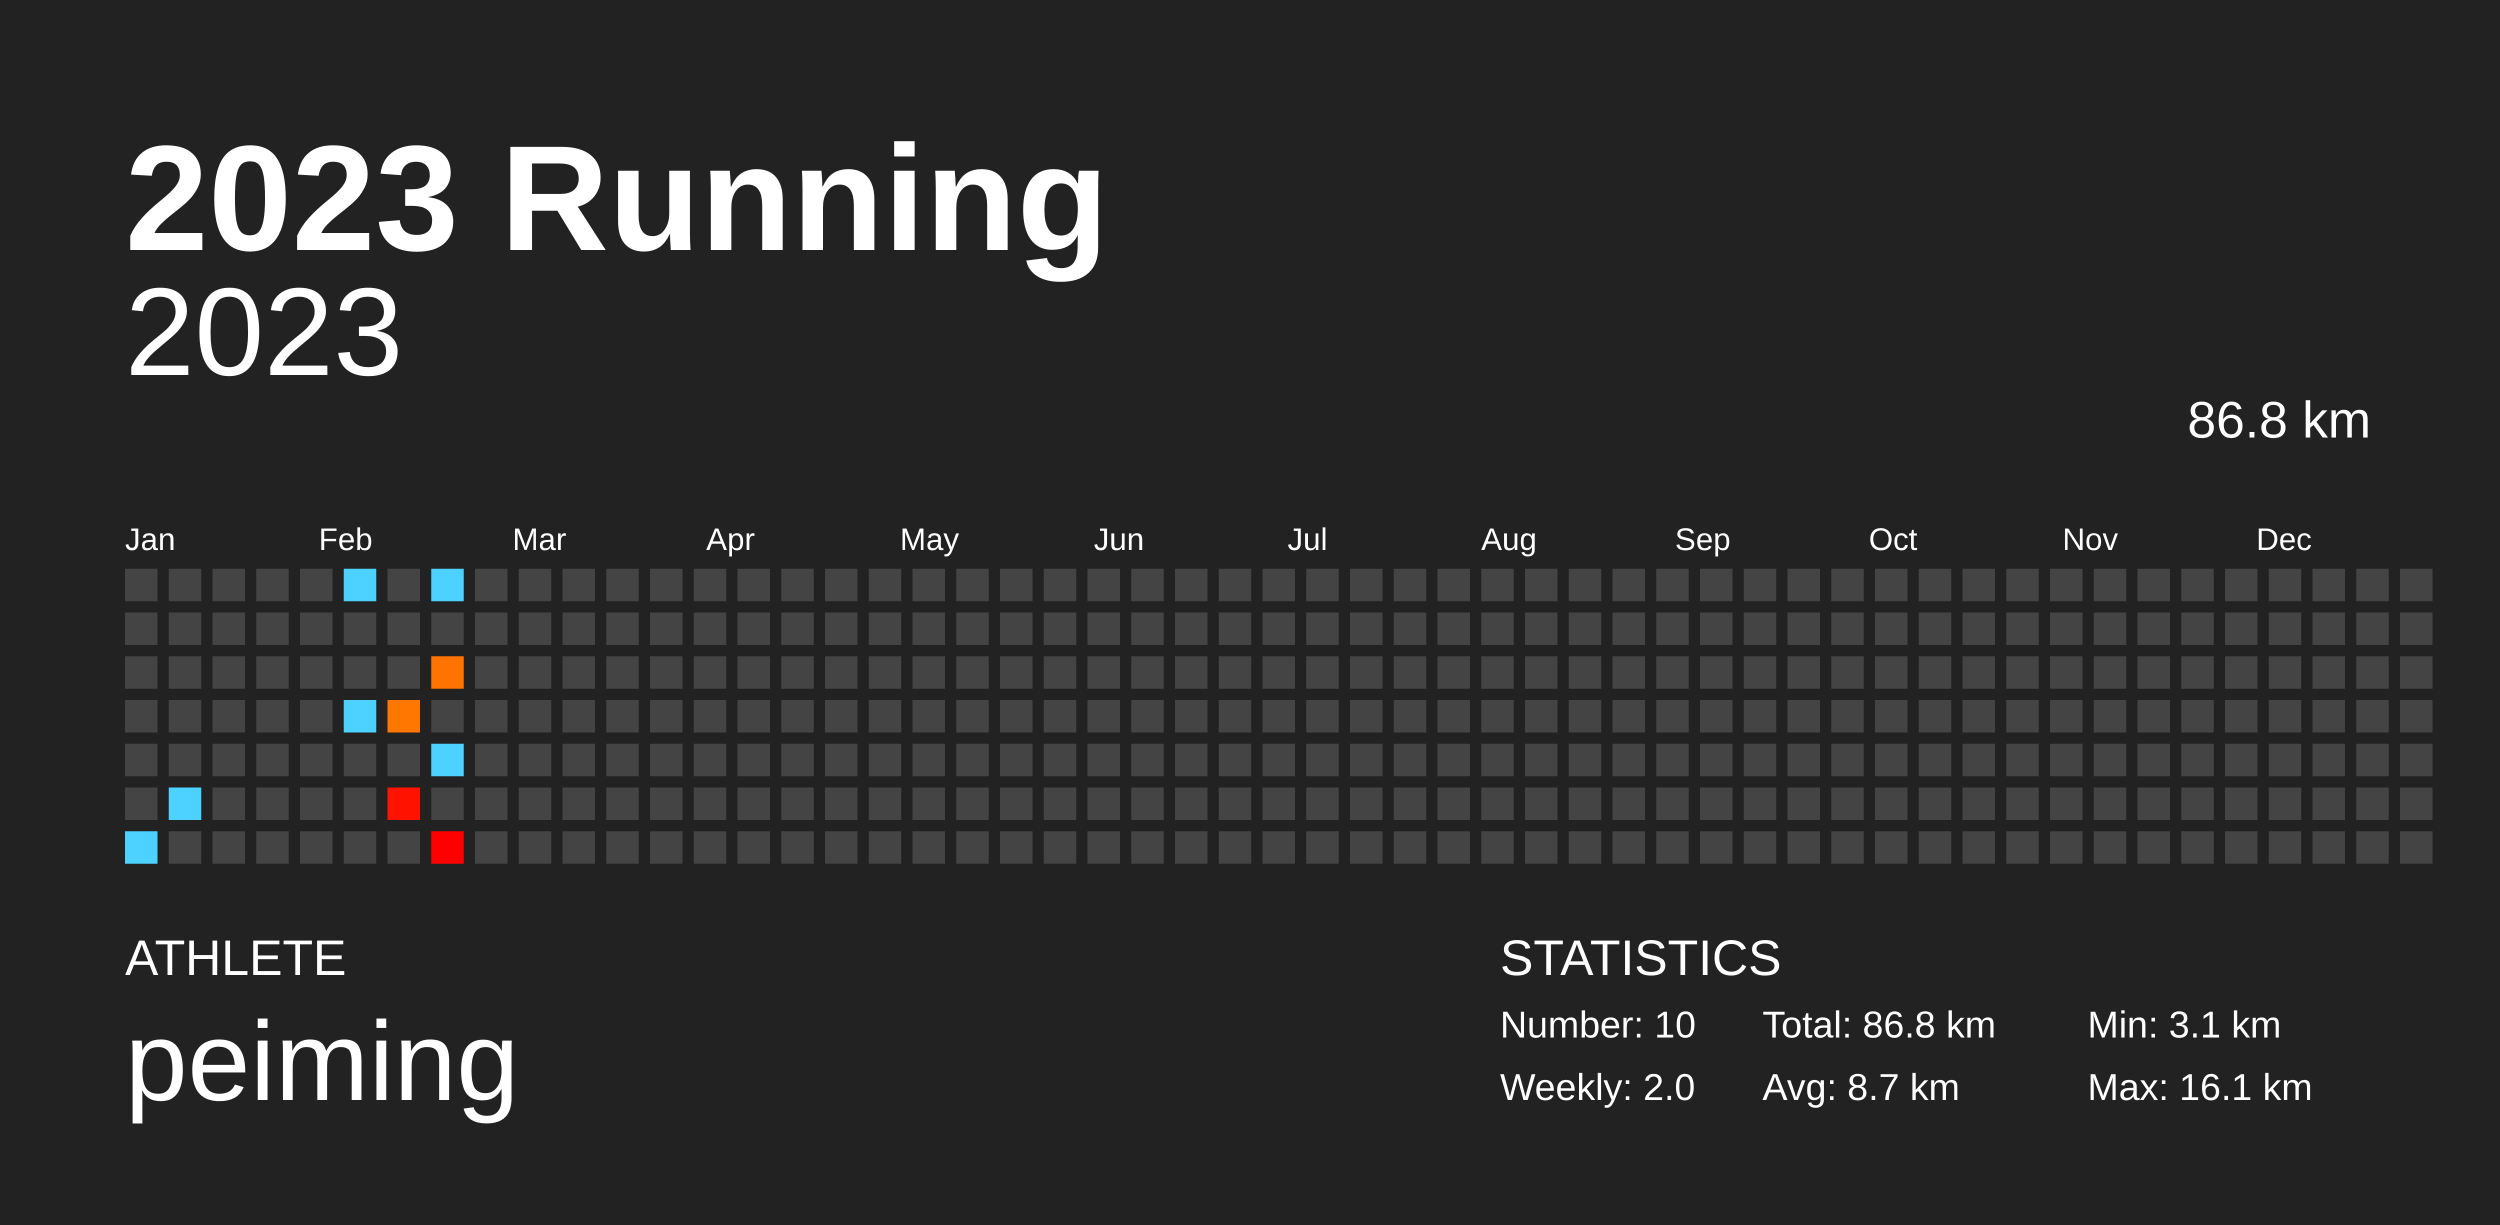
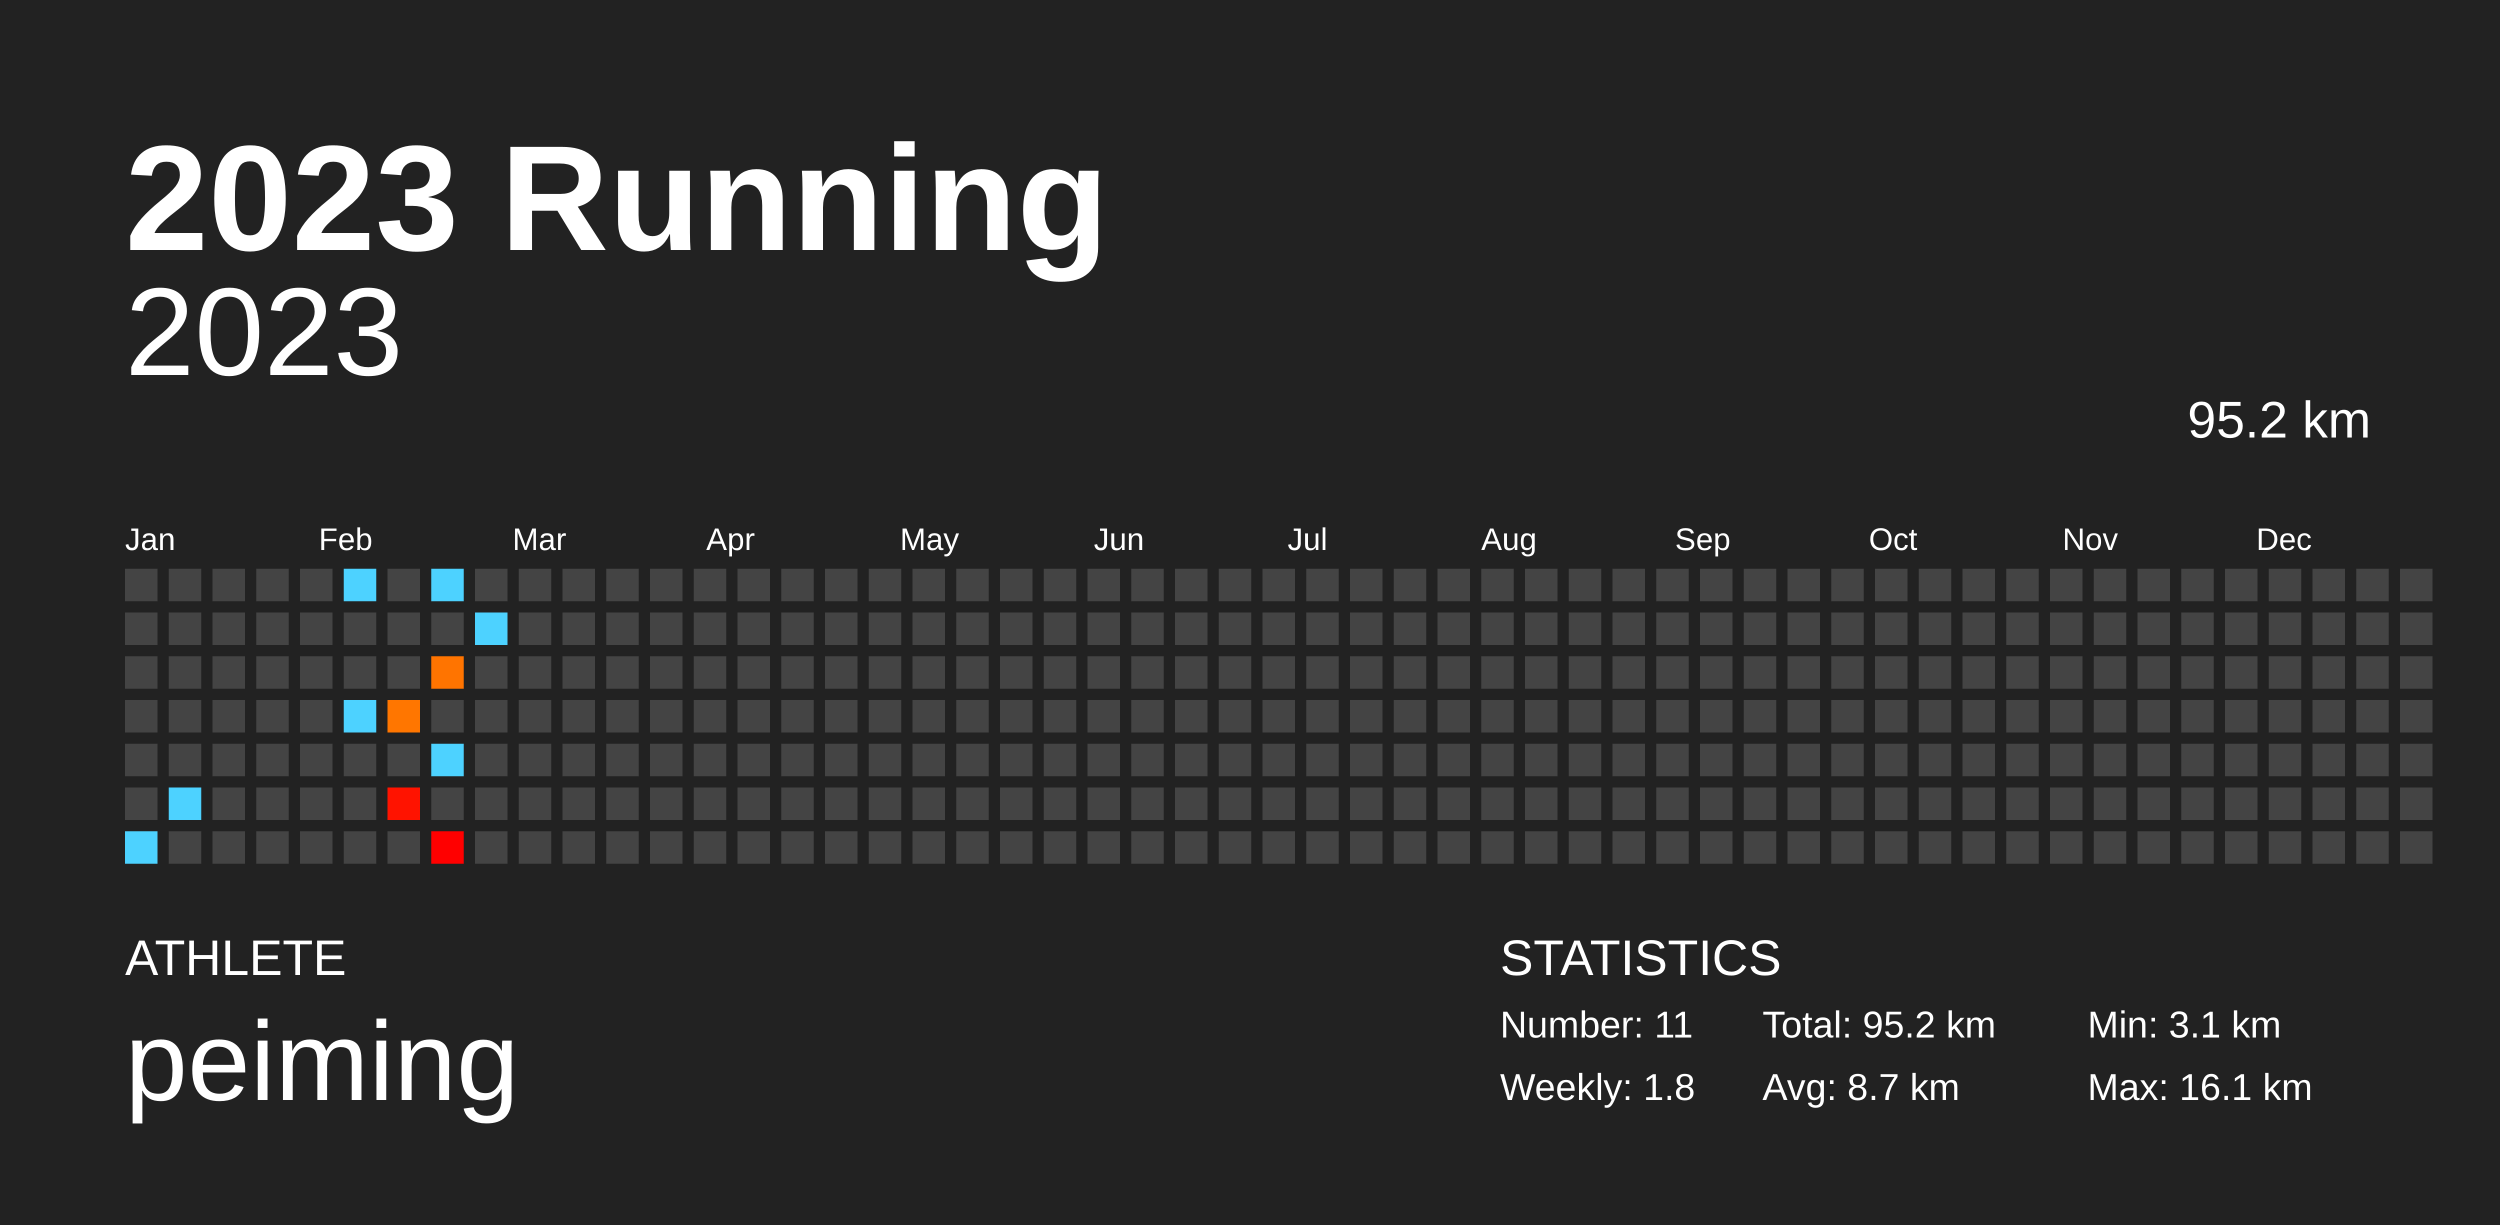
<svg xmlns="http://www.w3.org/2000/svg" baseProfile="full" height="98mm" version="1.1" viewBox="0,0,200,98" width="200mm">
  <defs />
  <rect fill="#222222" height="98" width="200" x="0" y="0" />
  <text fill="#FFFFFF" style="font-size:12px; font-family:Arial; font-weight:bold;" x="10" y="20">2023 Running</text>
  <text fill="#FFFFFF" style="font-size:4px; font-family:Arial" x="10" y="78">ATHLETE</text>
  <text fill="#FFFFFF" style="font-size:9px; font-family:Arial" x="10" y="88">peiming</text>
  <text fill="#FFFFFF" style="font-size:4px; font-family:Arial" x="120" y="78">STATISTICS</text>
-   <text fill="#FFFFFF" style="font-size:3px; font-family:Arial" x="120" y="83">Number: 10</text>
-   <text fill="#FFFFFF" style="font-size:3px; font-family:Arial" x="120" y="88">Weekly: 2.0</text>
-   <text fill="#FFFFFF" style="font-size:3px; font-family:Arial" x="141" y="83">Total: 86.8 km</text>
+   <text fill="#FFFFFF" style="font-size:3px; font-family:Arial" x="120" y="83">Number: 11</text>
+   <text fill="#FFFFFF" style="font-size:3px; font-family:Arial" x="120" y="88">Weekly: 1.8</text>
+   <text fill="#FFFFFF" style="font-size:3px; font-family:Arial" x="141" y="83">Total: 95.2 km</text>
  <text fill="#FFFFFF" style="font-size:3px; font-family:Arial" x="141" y="88">Avg: 8.7 km</text>
  <text fill="#FFFFFF" style="font-size:3px; font-family:Arial" x="167" y="83">Min: 3.1 km</text>
  <text fill="#FFFFFF" style="font-size:3px; font-family:Arial" x="167" y="88">Max: 16.1 km</text>
  <text alignment-baseline="hanging" fill="#FFFFFF" style="font-size:10.0px; font-family:Arial;" x="10" y="30">2023</text>
-   <text alignment-baseline="hanging" fill="#FFFFFF" style="font-size:4.125px; font-family:Arial;" x="175" y="35">86.8 km</text>
+   <text alignment-baseline="hanging" fill="#FFFFFF" style="font-size:4.125px; font-family:Arial;" x="175" y="35">95.2 km</text>
  <text fill="#FFFFFF" style="font-size:2.5px; font-family:Arial" x="10.0" y="44">Jan</text>
  <text fill="#FFFFFF" style="font-size:2.5px; font-family:Arial" x="25.5" y="44">Feb</text>
  <text fill="#FFFFFF" style="font-size:2.5px; font-family:Arial" x="41.0" y="44">Mar</text>
  <text fill="#FFFFFF" style="font-size:2.5px; font-family:Arial" x="56.5" y="44">Apr</text>
  <text fill="#FFFFFF" style="font-size:2.5px; font-family:Arial" x="72.0" y="44">May</text>
  <text fill="#FFFFFF" style="font-size:2.5px; font-family:Arial" x="87.5" y="44">Jun</text>
  <text fill="#FFFFFF" style="font-size:2.5px; font-family:Arial" x="103.0" y="44">Jul</text>
  <text fill="#FFFFFF" style="font-size:2.5px; font-family:Arial" x="118.5" y="44">Aug</text>
  <text fill="#FFFFFF" style="font-size:2.5px; font-family:Arial" x="134.0" y="44">Sep</text>
  <text fill="#FFFFFF" style="font-size:2.5px; font-family:Arial" x="149.5" y="44">Oct</text>
  <text fill="#FFFFFF" style="font-size:2.5px; font-family:Arial" x="165.0" y="44">Nov</text>
  <text fill="#FFFFFF" style="font-size:2.5px; font-family:Arial" x="180.5" y="44">Dec</text>
  <rect fill="#444444" height="2.6" width="2.6" x="10.0" y="45.5" />
  <rect fill="#444444" height="2.6" width="2.6" x="10.0" y="49.0" />
  <rect fill="#444444" height="2.6" width="2.6" x="10.0" y="52.5" />
  <rect fill="#444444" height="2.6" width="2.6" x="10.0" y="56.0" />
  <rect fill="#444444" height="2.6" width="2.6" x="10.0" y="59.5" />
  <rect fill="#444444" height="2.6" width="2.6" x="10.0" y="63.0" />
  <rect fill="#4dd2ff" height="2.6" width="2.6" x="10.0" y="66.5" />
  <rect fill="#444444" height="2.6" width="2.6" x="13.5" y="45.5" />
  <rect fill="#444444" height="2.6" width="2.6" x="13.5" y="49.0" />
  <rect fill="#444444" height="2.6" width="2.6" x="13.5" y="52.5" />
  <rect fill="#444444" height="2.6" width="2.6" x="13.5" y="56.0" />
  <rect fill="#444444" height="2.6" width="2.6" x="13.5" y="59.5" />
  <rect fill="#4dd2ff" height="2.6" width="2.6" x="13.5" y="63.0" />
  <rect fill="#444444" height="2.6" width="2.6" x="13.5" y="66.5" />
  <rect fill="#444444" height="2.6" width="2.6" x="17.0" y="45.5" />
  <rect fill="#444444" height="2.6" width="2.6" x="17.0" y="49.0" />
  <rect fill="#444444" height="2.6" width="2.6" x="17.0" y="52.5" />
  <rect fill="#444444" height="2.6" width="2.6" x="17.0" y="56.0" />
  <rect fill="#444444" height="2.6" width="2.6" x="17.0" y="59.5" />
  <rect fill="#444444" height="2.6" width="2.6" x="17.0" y="63.0" />
  <rect fill="#444444" height="2.6" width="2.6" x="17.0" y="66.5" />
  <rect fill="#444444" height="2.6" width="2.6" x="20.5" y="45.5" />
  <rect fill="#444444" height="2.6" width="2.6" x="20.5" y="49.0" />
  <rect fill="#444444" height="2.6" width="2.6" x="20.5" y="52.5" />
  <rect fill="#444444" height="2.6" width="2.6" x="20.5" y="56.0" />
  <rect fill="#444444" height="2.6" width="2.6" x="20.5" y="59.5" />
  <rect fill="#444444" height="2.6" width="2.6" x="20.5" y="63.0" />
  <rect fill="#444444" height="2.6" width="2.6" x="20.5" y="66.5" />
  <rect fill="#444444" height="2.6" width="2.6" x="24.0" y="45.5" />
  <rect fill="#444444" height="2.6" width="2.6" x="24.0" y="49.0" />
  <rect fill="#444444" height="2.6" width="2.6" x="24.0" y="52.5" />
  <rect fill="#444444" height="2.6" width="2.6" x="24.0" y="56.0" />
  <rect fill="#444444" height="2.6" width="2.6" x="24.0" y="59.5" />
  <rect fill="#444444" height="2.6" width="2.6" x="24.0" y="63.0" />
  <rect fill="#444444" height="2.6" width="2.6" x="24.0" y="66.5" />
  <rect fill="#4dd2ff" height="2.6" width="2.6" x="27.5" y="45.5" />
  <rect fill="#444444" height="2.6" width="2.6" x="27.5" y="49.0" />
  <rect fill="#444444" height="2.6" width="2.6" x="27.5" y="52.5" />
  <rect fill="#4dd2ff" height="2.6" width="2.6" x="27.5" y="56.0" />
  <rect fill="#444444" height="2.6" width="2.6" x="27.5" y="59.5" />
  <rect fill="#444444" height="2.6" width="2.6" x="27.5" y="63.0" />
  <rect fill="#444444" height="2.6" width="2.6" x="27.5" y="66.5" />
  <rect fill="#444444" height="2.6" width="2.6" x="31.0" y="45.5" />
  <rect fill="#444444" height="2.6" width="2.6" x="31.0" y="49.0" />
  <rect fill="#444444" height="2.6" width="2.6" x="31.0" y="52.5" />
  <rect fill="#ff7600" height="2.6" width="2.6" x="31.0" y="56.0" />
  <rect fill="#444444" height="2.6" width="2.6" x="31.0" y="59.5" />
  <rect fill="#ff1300" height="2.6" width="2.6" x="31.0" y="63.0" />
  <rect fill="#444444" height="2.6" width="2.6" x="31.0" y="66.5" />
  <rect fill="#4dd2ff" height="2.6" width="2.6" x="34.5" y="45.5" />
  <rect fill="#444444" height="2.6" width="2.6" x="34.5" y="49.0" />
  <rect fill="#ff7400" height="2.6" width="2.6" x="34.5" y="52.5" />
  <rect fill="#444444" height="2.6" width="2.6" x="34.5" y="56.0" />
  <rect fill="#4dd2ff" height="2.6" width="2.6" x="34.5" y="59.5" />
  <rect fill="#444444" height="2.6" width="2.6" x="34.5" y="63.0" />
  <rect fill="#ff0000" height="2.6" width="2.6" x="34.5" y="66.5" />
  <rect fill="#444444" height="2.6" width="2.6" x="38.0" y="45.5" />
-   <rect fill="#444444" height="2.6" width="2.6" x="38.0" y="49.0" />
+   <rect fill="#4dd2ff" height="2.6" width="2.6" x="38.0" y="49.0" />
  <rect fill="#444444" height="2.6" width="2.6" x="38.0" y="52.5" />
  <rect fill="#444444" height="2.6" width="2.6" x="38.0" y="56.0" />
  <rect fill="#444444" height="2.6" width="2.6" x="38.0" y="59.5" />
  <rect fill="#444444" height="2.6" width="2.6" x="38.0" y="63.0" />
  <rect fill="#444444" height="2.6" width="2.6" x="38.0" y="66.5" />
  <rect fill="#444444" height="2.6" width="2.6" x="41.5" y="45.5" />
  <rect fill="#444444" height="2.6" width="2.6" x="41.5" y="49.0" />
  <rect fill="#444444" height="2.6" width="2.6" x="41.5" y="52.5" />
  <rect fill="#444444" height="2.6" width="2.6" x="41.5" y="56.0" />
  <rect fill="#444444" height="2.6" width="2.6" x="41.5" y="59.5" />
  <rect fill="#444444" height="2.6" width="2.6" x="41.5" y="63.0" />
  <rect fill="#444444" height="2.6" width="2.6" x="41.5" y="66.5" />
  <rect fill="#444444" height="2.6" width="2.6" x="45.0" y="45.5" />
  <rect fill="#444444" height="2.6" width="2.6" x="45.0" y="49.0" />
  <rect fill="#444444" height="2.6" width="2.6" x="45.0" y="52.5" />
  <rect fill="#444444" height="2.6" width="2.6" x="45.0" y="56.0" />
  <rect fill="#444444" height="2.6" width="2.6" x="45.0" y="59.5" />
  <rect fill="#444444" height="2.6" width="2.6" x="45.0" y="63.0" />
  <rect fill="#444444" height="2.6" width="2.6" x="45.0" y="66.5" />
  <rect fill="#444444" height="2.6" width="2.6" x="48.5" y="45.5" />
  <rect fill="#444444" height="2.6" width="2.6" x="48.5" y="49.0" />
  <rect fill="#444444" height="2.6" width="2.6" x="48.5" y="52.5" />
  <rect fill="#444444" height="2.6" width="2.6" x="48.5" y="56.0" />
  <rect fill="#444444" height="2.6" width="2.6" x="48.5" y="59.5" />
  <rect fill="#444444" height="2.6" width="2.6" x="48.5" y="63.0" />
  <rect fill="#444444" height="2.6" width="2.6" x="48.5" y="66.5" />
  <rect fill="#444444" height="2.6" width="2.6" x="52.0" y="45.5" />
  <rect fill="#444444" height="2.6" width="2.6" x="52.0" y="49.0" />
  <rect fill="#444444" height="2.6" width="2.6" x="52.0" y="52.5" />
  <rect fill="#444444" height="2.6" width="2.6" x="52.0" y="56.0" />
  <rect fill="#444444" height="2.6" width="2.6" x="52.0" y="59.5" />
  <rect fill="#444444" height="2.6" width="2.6" x="52.0" y="63.0" />
  <rect fill="#444444" height="2.6" width="2.6" x="52.0" y="66.5" />
  <rect fill="#444444" height="2.6" width="2.6" x="55.5" y="45.5" />
  <rect fill="#444444" height="2.6" width="2.6" x="55.5" y="49.0" />
  <rect fill="#444444" height="2.6" width="2.6" x="55.5" y="52.5" />
  <rect fill="#444444" height="2.6" width="2.6" x="55.5" y="56.0" />
  <rect fill="#444444" height="2.6" width="2.6" x="55.5" y="59.5" />
  <rect fill="#444444" height="2.6" width="2.6" x="55.5" y="63.0" />
  <rect fill="#444444" height="2.6" width="2.6" x="55.5" y="66.5" />
  <rect fill="#444444" height="2.6" width="2.6" x="59.0" y="45.5" />
  <rect fill="#444444" height="2.6" width="2.6" x="59.0" y="49.0" />
  <rect fill="#444444" height="2.6" width="2.6" x="59.0" y="52.5" />
  <rect fill="#444444" height="2.6" width="2.6" x="59.0" y="56.0" />
  <rect fill="#444444" height="2.6" width="2.6" x="59.0" y="59.5" />
  <rect fill="#444444" height="2.6" width="2.6" x="59.0" y="63.0" />
  <rect fill="#444444" height="2.6" width="2.6" x="59.0" y="66.5" />
  <rect fill="#444444" height="2.6" width="2.6" x="62.5" y="45.5" />
  <rect fill="#444444" height="2.6" width="2.6" x="62.5" y="49.0" />
  <rect fill="#444444" height="2.6" width="2.6" x="62.5" y="52.5" />
  <rect fill="#444444" height="2.6" width="2.6" x="62.5" y="56.0" />
  <rect fill="#444444" height="2.6" width="2.6" x="62.5" y="59.5" />
  <rect fill="#444444" height="2.6" width="2.6" x="62.5" y="63.0" />
  <rect fill="#444444" height="2.6" width="2.6" x="62.5" y="66.5" />
  <rect fill="#444444" height="2.6" width="2.6" x="66.0" y="45.5" />
  <rect fill="#444444" height="2.6" width="2.6" x="66.0" y="49.0" />
  <rect fill="#444444" height="2.6" width="2.6" x="66.0" y="52.5" />
  <rect fill="#444444" height="2.6" width="2.6" x="66.0" y="56.0" />
  <rect fill="#444444" height="2.6" width="2.6" x="66.0" y="59.5" />
  <rect fill="#444444" height="2.6" width="2.6" x="66.0" y="63.0" />
  <rect fill="#444444" height="2.6" width="2.6" x="66.0" y="66.5" />
  <rect fill="#444444" height="2.6" width="2.6" x="69.5" y="45.5" />
  <rect fill="#444444" height="2.6" width="2.6" x="69.5" y="49.0" />
  <rect fill="#444444" height="2.6" width="2.6" x="69.5" y="52.5" />
  <rect fill="#444444" height="2.6" width="2.6" x="69.5" y="56.0" />
  <rect fill="#444444" height="2.6" width="2.6" x="69.5" y="59.5" />
  <rect fill="#444444" height="2.6" width="2.6" x="69.5" y="63.0" />
  <rect fill="#444444" height="2.6" width="2.6" x="69.5" y="66.5" />
  <rect fill="#444444" height="2.6" width="2.6" x="73.0" y="45.5" />
  <rect fill="#444444" height="2.6" width="2.6" x="73.0" y="49.0" />
  <rect fill="#444444" height="2.6" width="2.6" x="73.0" y="52.5" />
  <rect fill="#444444" height="2.6" width="2.6" x="73.0" y="56.0" />
  <rect fill="#444444" height="2.6" width="2.6" x="73.0" y="59.5" />
  <rect fill="#444444" height="2.6" width="2.6" x="73.0" y="63.0" />
  <rect fill="#444444" height="2.6" width="2.6" x="73.0" y="66.5" />
  <rect fill="#444444" height="2.6" width="2.6" x="76.5" y="45.5" />
  <rect fill="#444444" height="2.6" width="2.6" x="76.5" y="49.0" />
  <rect fill="#444444" height="2.6" width="2.6" x="76.5" y="52.5" />
  <rect fill="#444444" height="2.6" width="2.6" x="76.5" y="56.0" />
  <rect fill="#444444" height="2.6" width="2.6" x="76.5" y="59.5" />
  <rect fill="#444444" height="2.6" width="2.6" x="76.5" y="63.0" />
  <rect fill="#444444" height="2.6" width="2.6" x="76.5" y="66.5" />
  <rect fill="#444444" height="2.6" width="2.6" x="80.0" y="45.5" />
  <rect fill="#444444" height="2.6" width="2.6" x="80.0" y="49.0" />
  <rect fill="#444444" height="2.6" width="2.6" x="80.0" y="52.5" />
  <rect fill="#444444" height="2.6" width="2.6" x="80.0" y="56.0" />
  <rect fill="#444444" height="2.6" width="2.6" x="80.0" y="59.5" />
  <rect fill="#444444" height="2.6" width="2.6" x="80.0" y="63.0" />
  <rect fill="#444444" height="2.6" width="2.6" x="80.0" y="66.5" />
  <rect fill="#444444" height="2.6" width="2.6" x="83.5" y="45.5" />
  <rect fill="#444444" height="2.6" width="2.6" x="83.5" y="49.0" />
  <rect fill="#444444" height="2.6" width="2.6" x="83.5" y="52.5" />
  <rect fill="#444444" height="2.6" width="2.6" x="83.5" y="56.0" />
  <rect fill="#444444" height="2.6" width="2.6" x="83.5" y="59.5" />
  <rect fill="#444444" height="2.6" width="2.6" x="83.5" y="63.0" />
  <rect fill="#444444" height="2.6" width="2.6" x="83.5" y="66.5" />
  <rect fill="#444444" height="2.6" width="2.6" x="87.0" y="45.5" />
  <rect fill="#444444" height="2.6" width="2.6" x="87.0" y="49.0" />
  <rect fill="#444444" height="2.6" width="2.6" x="87.0" y="52.5" />
  <rect fill="#444444" height="2.6" width="2.6" x="87.0" y="56.0" />
  <rect fill="#444444" height="2.6" width="2.6" x="87.0" y="59.5" />
  <rect fill="#444444" height="2.6" width="2.6" x="87.0" y="63.0" />
  <rect fill="#444444" height="2.6" width="2.6" x="87.0" y="66.5" />
  <rect fill="#444444" height="2.6" width="2.6" x="90.5" y="45.5" />
  <rect fill="#444444" height="2.6" width="2.6" x="90.5" y="49.0" />
  <rect fill="#444444" height="2.6" width="2.6" x="90.5" y="52.5" />
  <rect fill="#444444" height="2.6" width="2.6" x="90.5" y="56.0" />
  <rect fill="#444444" height="2.6" width="2.6" x="90.5" y="59.5" />
  <rect fill="#444444" height="2.6" width="2.6" x="90.5" y="63.0" />
  <rect fill="#444444" height="2.6" width="2.6" x="90.5" y="66.5" />
  <rect fill="#444444" height="2.6" width="2.6" x="94.0" y="45.5" />
  <rect fill="#444444" height="2.6" width="2.6" x="94.0" y="49.0" />
  <rect fill="#444444" height="2.6" width="2.6" x="94.0" y="52.5" />
  <rect fill="#444444" height="2.6" width="2.6" x="94.0" y="56.0" />
  <rect fill="#444444" height="2.6" width="2.6" x="94.0" y="59.5" />
  <rect fill="#444444" height="2.6" width="2.6" x="94.0" y="63.0" />
  <rect fill="#444444" height="2.6" width="2.6" x="94.0" y="66.5" />
  <rect fill="#444444" height="2.6" width="2.6" x="97.5" y="45.5" />
  <rect fill="#444444" height="2.6" width="2.6" x="97.5" y="49.0" />
  <rect fill="#444444" height="2.6" width="2.6" x="97.5" y="52.5" />
  <rect fill="#444444" height="2.6" width="2.6" x="97.5" y="56.0" />
  <rect fill="#444444" height="2.6" width="2.6" x="97.5" y="59.5" />
  <rect fill="#444444" height="2.6" width="2.6" x="97.5" y="63.0" />
  <rect fill="#444444" height="2.6" width="2.6" x="97.5" y="66.5" />
  <rect fill="#444444" height="2.6" width="2.6" x="101.0" y="45.5" />
  <rect fill="#444444" height="2.6" width="2.6" x="101.0" y="49.0" />
  <rect fill="#444444" height="2.6" width="2.6" x="101.0" y="52.5" />
  <rect fill="#444444" height="2.6" width="2.6" x="101.0" y="56.0" />
  <rect fill="#444444" height="2.6" width="2.6" x="101.0" y="59.5" />
  <rect fill="#444444" height="2.6" width="2.6" x="101.0" y="63.0" />
  <rect fill="#444444" height="2.6" width="2.6" x="101.0" y="66.5" />
  <rect fill="#444444" height="2.6" width="2.6" x="104.5" y="45.5" />
  <rect fill="#444444" height="2.6" width="2.6" x="104.5" y="49.0" />
  <rect fill="#444444" height="2.6" width="2.6" x="104.5" y="52.5" />
  <rect fill="#444444" height="2.6" width="2.6" x="104.5" y="56.0" />
  <rect fill="#444444" height="2.6" width="2.6" x="104.5" y="59.5" />
  <rect fill="#444444" height="2.6" width="2.6" x="104.5" y="63.0" />
  <rect fill="#444444" height="2.6" width="2.6" x="104.5" y="66.5" />
  <rect fill="#444444" height="2.6" width="2.6" x="108.0" y="45.5" />
  <rect fill="#444444" height="2.6" width="2.6" x="108.0" y="49.0" />
  <rect fill="#444444" height="2.6" width="2.6" x="108.0" y="52.5" />
  <rect fill="#444444" height="2.6" width="2.6" x="108.0" y="56.0" />
  <rect fill="#444444" height="2.6" width="2.6" x="108.0" y="59.5" />
  <rect fill="#444444" height="2.6" width="2.6" x="108.0" y="63.0" />
  <rect fill="#444444" height="2.6" width="2.6" x="108.0" y="66.5" />
  <rect fill="#444444" height="2.6" width="2.6" x="111.5" y="45.5" />
  <rect fill="#444444" height="2.6" width="2.6" x="111.5" y="49.0" />
  <rect fill="#444444" height="2.6" width="2.6" x="111.5" y="52.5" />
  <rect fill="#444444" height="2.6" width="2.6" x="111.5" y="56.0" />
  <rect fill="#444444" height="2.6" width="2.6" x="111.5" y="59.5" />
  <rect fill="#444444" height="2.6" width="2.6" x="111.5" y="63.0" />
  <rect fill="#444444" height="2.6" width="2.6" x="111.5" y="66.5" />
  <rect fill="#444444" height="2.6" width="2.6" x="115.0" y="45.5" />
  <rect fill="#444444" height="2.6" width="2.6" x="115.0" y="49.0" />
  <rect fill="#444444" height="2.6" width="2.6" x="115.0" y="52.5" />
  <rect fill="#444444" height="2.6" width="2.6" x="115.0" y="56.0" />
  <rect fill="#444444" height="2.6" width="2.6" x="115.0" y="59.5" />
  <rect fill="#444444" height="2.6" width="2.6" x="115.0" y="63.0" />
  <rect fill="#444444" height="2.6" width="2.6" x="115.0" y="66.5" />
  <rect fill="#444444" height="2.6" width="2.6" x="118.5" y="45.5" />
  <rect fill="#444444" height="2.6" width="2.6" x="118.5" y="49.0" />
  <rect fill="#444444" height="2.6" width="2.6" x="118.5" y="52.5" />
  <rect fill="#444444" height="2.6" width="2.6" x="118.5" y="56.0" />
  <rect fill="#444444" height="2.6" width="2.6" x="118.5" y="59.5" />
  <rect fill="#444444" height="2.6" width="2.6" x="118.5" y="63.0" />
  <rect fill="#444444" height="2.6" width="2.6" x="118.5" y="66.5" />
  <rect fill="#444444" height="2.6" width="2.6" x="122.0" y="45.5" />
  <rect fill="#444444" height="2.6" width="2.6" x="122.0" y="49.0" />
  <rect fill="#444444" height="2.6" width="2.6" x="122.0" y="52.5" />
  <rect fill="#444444" height="2.6" width="2.6" x="122.0" y="56.0" />
  <rect fill="#444444" height="2.6" width="2.6" x="122.0" y="59.5" />
  <rect fill="#444444" height="2.6" width="2.6" x="122.0" y="63.0" />
  <rect fill="#444444" height="2.6" width="2.6" x="122.0" y="66.5" />
  <rect fill="#444444" height="2.6" width="2.6" x="125.5" y="45.5" />
  <rect fill="#444444" height="2.6" width="2.6" x="125.5" y="49.0" />
  <rect fill="#444444" height="2.6" width="2.6" x="125.5" y="52.5" />
  <rect fill="#444444" height="2.6" width="2.6" x="125.5" y="56.0" />
  <rect fill="#444444" height="2.6" width="2.6" x="125.5" y="59.5" />
  <rect fill="#444444" height="2.6" width="2.6" x="125.5" y="63.0" />
  <rect fill="#444444" height="2.6" width="2.6" x="125.5" y="66.5" />
  <rect fill="#444444" height="2.6" width="2.6" x="129.0" y="45.5" />
  <rect fill="#444444" height="2.6" width="2.6" x="129.0" y="49.0" />
  <rect fill="#444444" height="2.6" width="2.6" x="129.0" y="52.5" />
  <rect fill="#444444" height="2.6" width="2.6" x="129.0" y="56.0" />
  <rect fill="#444444" height="2.6" width="2.6" x="129.0" y="59.5" />
  <rect fill="#444444" height="2.6" width="2.6" x="129.0" y="63.0" />
  <rect fill="#444444" height="2.6" width="2.6" x="129.0" y="66.5" />
  <rect fill="#444444" height="2.6" width="2.6" x="132.5" y="45.5" />
  <rect fill="#444444" height="2.6" width="2.6" x="132.5" y="49.0" />
  <rect fill="#444444" height="2.6" width="2.6" x="132.5" y="52.5" />
  <rect fill="#444444" height="2.6" width="2.6" x="132.5" y="56.0" />
  <rect fill="#444444" height="2.6" width="2.6" x="132.5" y="59.5" />
  <rect fill="#444444" height="2.6" width="2.6" x="132.5" y="63.0" />
  <rect fill="#444444" height="2.6" width="2.6" x="132.5" y="66.5" />
  <rect fill="#444444" height="2.6" width="2.6" x="136.0" y="45.5" />
  <rect fill="#444444" height="2.6" width="2.6" x="136.0" y="49.0" />
  <rect fill="#444444" height="2.6" width="2.6" x="136.0" y="52.5" />
  <rect fill="#444444" height="2.6" width="2.6" x="136.0" y="56.0" />
  <rect fill="#444444" height="2.6" width="2.6" x="136.0" y="59.5" />
  <rect fill="#444444" height="2.6" width="2.6" x="136.0" y="63.0" />
  <rect fill="#444444" height="2.6" width="2.6" x="136.0" y="66.5" />
  <rect fill="#444444" height="2.6" width="2.6" x="139.5" y="45.5" />
  <rect fill="#444444" height="2.6" width="2.6" x="139.5" y="49.0" />
  <rect fill="#444444" height="2.6" width="2.6" x="139.5" y="52.5" />
  <rect fill="#444444" height="2.6" width="2.6" x="139.5" y="56.0" />
  <rect fill="#444444" height="2.6" width="2.6" x="139.5" y="59.5" />
  <rect fill="#444444" height="2.6" width="2.6" x="139.5" y="63.0" />
  <rect fill="#444444" height="2.6" width="2.6" x="139.5" y="66.5" />
  <rect fill="#444444" height="2.6" width="2.6" x="143.0" y="45.5" />
  <rect fill="#444444" height="2.6" width="2.6" x="143.0" y="49.0" />
  <rect fill="#444444" height="2.6" width="2.6" x="143.0" y="52.5" />
  <rect fill="#444444" height="2.6" width="2.6" x="143.0" y="56.0" />
  <rect fill="#444444" height="2.6" width="2.6" x="143.0" y="59.5" />
  <rect fill="#444444" height="2.6" width="2.6" x="143.0" y="63.0" />
  <rect fill="#444444" height="2.6" width="2.6" x="143.0" y="66.5" />
  <rect fill="#444444" height="2.6" width="2.6" x="146.5" y="45.5" />
  <rect fill="#444444" height="2.6" width="2.6" x="146.5" y="49.0" />
  <rect fill="#444444" height="2.6" width="2.6" x="146.5" y="52.5" />
  <rect fill="#444444" height="2.6" width="2.6" x="146.5" y="56.0" />
  <rect fill="#444444" height="2.6" width="2.6" x="146.5" y="59.5" />
  <rect fill="#444444" height="2.6" width="2.6" x="146.5" y="63.0" />
  <rect fill="#444444" height="2.6" width="2.6" x="146.5" y="66.5" />
  <rect fill="#444444" height="2.6" width="2.6" x="150.0" y="45.5" />
  <rect fill="#444444" height="2.6" width="2.6" x="150.0" y="49.0" />
  <rect fill="#444444" height="2.6" width="2.6" x="150.0" y="52.5" />
  <rect fill="#444444" height="2.6" width="2.6" x="150.0" y="56.0" />
  <rect fill="#444444" height="2.6" width="2.6" x="150.0" y="59.5" />
  <rect fill="#444444" height="2.6" width="2.6" x="150.0" y="63.0" />
  <rect fill="#444444" height="2.6" width="2.6" x="150.0" y="66.5" />
  <rect fill="#444444" height="2.6" width="2.6" x="153.5" y="45.5" />
  <rect fill="#444444" height="2.6" width="2.6" x="153.5" y="49.0" />
  <rect fill="#444444" height="2.6" width="2.6" x="153.5" y="52.5" />
  <rect fill="#444444" height="2.6" width="2.6" x="153.5" y="56.0" />
  <rect fill="#444444" height="2.6" width="2.6" x="153.5" y="59.5" />
  <rect fill="#444444" height="2.6" width="2.6" x="153.5" y="63.0" />
  <rect fill="#444444" height="2.6" width="2.6" x="153.5" y="66.5" />
  <rect fill="#444444" height="2.6" width="2.6" x="157.0" y="45.5" />
  <rect fill="#444444" height="2.6" width="2.6" x="157.0" y="49.0" />
  <rect fill="#444444" height="2.6" width="2.6" x="157.0" y="52.5" />
  <rect fill="#444444" height="2.6" width="2.6" x="157.0" y="56.0" />
  <rect fill="#444444" height="2.6" width="2.6" x="157.0" y="59.5" />
  <rect fill="#444444" height="2.6" width="2.6" x="157.0" y="63.0" />
  <rect fill="#444444" height="2.6" width="2.6" x="157.0" y="66.5" />
  <rect fill="#444444" height="2.6" width="2.6" x="160.5" y="45.5" />
  <rect fill="#444444" height="2.6" width="2.6" x="160.5" y="49.0" />
  <rect fill="#444444" height="2.6" width="2.6" x="160.5" y="52.5" />
  <rect fill="#444444" height="2.6" width="2.6" x="160.5" y="56.0" />
  <rect fill="#444444" height="2.6" width="2.6" x="160.5" y="59.5" />
  <rect fill="#444444" height="2.6" width="2.6" x="160.5" y="63.0" />
  <rect fill="#444444" height="2.6" width="2.6" x="160.5" y="66.5" />
  <rect fill="#444444" height="2.6" width="2.6" x="164.0" y="45.5" />
  <rect fill="#444444" height="2.6" width="2.6" x="164.0" y="49.0" />
  <rect fill="#444444" height="2.6" width="2.6" x="164.0" y="52.5" />
  <rect fill="#444444" height="2.6" width="2.6" x="164.0" y="56.0" />
  <rect fill="#444444" height="2.6" width="2.6" x="164.0" y="59.5" />
  <rect fill="#444444" height="2.6" width="2.6" x="164.0" y="63.0" />
  <rect fill="#444444" height="2.6" width="2.6" x="164.0" y="66.5" />
  <rect fill="#444444" height="2.6" width="2.6" x="167.5" y="45.5" />
  <rect fill="#444444" height="2.6" width="2.6" x="167.5" y="49.0" />
  <rect fill="#444444" height="2.6" width="2.6" x="167.5" y="52.5" />
  <rect fill="#444444" height="2.6" width="2.6" x="167.5" y="56.0" />
  <rect fill="#444444" height="2.6" width="2.6" x="167.5" y="59.5" />
  <rect fill="#444444" height="2.6" width="2.6" x="167.5" y="63.0" />
  <rect fill="#444444" height="2.6" width="2.6" x="167.5" y="66.5" />
  <rect fill="#444444" height="2.6" width="2.6" x="171.0" y="45.5" />
  <rect fill="#444444" height="2.6" width="2.6" x="171.0" y="49.0" />
  <rect fill="#444444" height="2.6" width="2.6" x="171.0" y="52.5" />
  <rect fill="#444444" height="2.6" width="2.6" x="171.0" y="56.0" />
  <rect fill="#444444" height="2.6" width="2.6" x="171.0" y="59.5" />
  <rect fill="#444444" height="2.6" width="2.6" x="171.0" y="63.0" />
  <rect fill="#444444" height="2.6" width="2.6" x="171.0" y="66.5" />
  <rect fill="#444444" height="2.6" width="2.6" x="174.5" y="45.5" />
  <rect fill="#444444" height="2.6" width="2.6" x="174.5" y="49.0" />
  <rect fill="#444444" height="2.6" width="2.6" x="174.5" y="52.5" />
  <rect fill="#444444" height="2.6" width="2.6" x="174.5" y="56.0" />
  <rect fill="#444444" height="2.6" width="2.6" x="174.5" y="59.5" />
  <rect fill="#444444" height="2.6" width="2.6" x="174.5" y="63.0" />
  <rect fill="#444444" height="2.6" width="2.6" x="174.5" y="66.5" />
  <rect fill="#444444" height="2.6" width="2.6" x="178.0" y="45.5" />
  <rect fill="#444444" height="2.6" width="2.6" x="178.0" y="49.0" />
  <rect fill="#444444" height="2.6" width="2.6" x="178.0" y="52.5" />
  <rect fill="#444444" height="2.6" width="2.6" x="178.0" y="56.0" />
  <rect fill="#444444" height="2.6" width="2.6" x="178.0" y="59.5" />
  <rect fill="#444444" height="2.6" width="2.6" x="178.0" y="63.0" />
  <rect fill="#444444" height="2.6" width="2.6" x="178.0" y="66.5" />
  <rect fill="#444444" height="2.6" width="2.6" x="181.5" y="45.5" />
  <rect fill="#444444" height="2.6" width="2.6" x="181.5" y="49.0" />
  <rect fill="#444444" height="2.6" width="2.6" x="181.5" y="52.5" />
  <rect fill="#444444" height="2.6" width="2.6" x="181.5" y="56.0" />
  <rect fill="#444444" height="2.6" width="2.6" x="181.5" y="59.5" />
  <rect fill="#444444" height="2.6" width="2.6" x="181.5" y="63.0" />
  <rect fill="#444444" height="2.6" width="2.6" x="181.5" y="66.5" />
  <rect fill="#444444" height="2.6" width="2.6" x="185.0" y="45.5" />
  <rect fill="#444444" height="2.6" width="2.6" x="185.0" y="49.0" />
  <rect fill="#444444" height="2.6" width="2.6" x="185.0" y="52.5" />
  <rect fill="#444444" height="2.6" width="2.6" x="185.0" y="56.0" />
  <rect fill="#444444" height="2.6" width="2.6" x="185.0" y="59.5" />
  <rect fill="#444444" height="2.6" width="2.6" x="185.0" y="63.0" />
  <rect fill="#444444" height="2.6" width="2.6" x="185.0" y="66.5" />
  <rect fill="#444444" height="2.6" width="2.6" x="188.5" y="45.5" />
  <rect fill="#444444" height="2.6" width="2.6" x="188.5" y="49.0" />
  <rect fill="#444444" height="2.6" width="2.6" x="188.5" y="52.5" />
  <rect fill="#444444" height="2.6" width="2.6" x="188.5" y="56.0" />
  <rect fill="#444444" height="2.6" width="2.6" x="188.5" y="59.5" />
  <rect fill="#444444" height="2.6" width="2.6" x="188.5" y="63.0" />
  <rect fill="#444444" height="2.6" width="2.6" x="188.5" y="66.5" />
  <rect fill="#444444" height="2.6" width="2.6" x="192.0" y="45.5" />
  <rect fill="#444444" height="2.6" width="2.6" x="192.0" y="49.0" />
  <rect fill="#444444" height="2.6" width="2.6" x="192.0" y="52.5" />
  <rect fill="#444444" height="2.6" width="2.6" x="192.0" y="56.0" />
  <rect fill="#444444" height="2.6" width="2.6" x="192.0" y="59.5" />
  <rect fill="#444444" height="2.6" width="2.6" x="192.0" y="63.0" />
  <rect fill="#444444" height="2.6" width="2.6" x="192.0" y="66.5" />
</svg>
